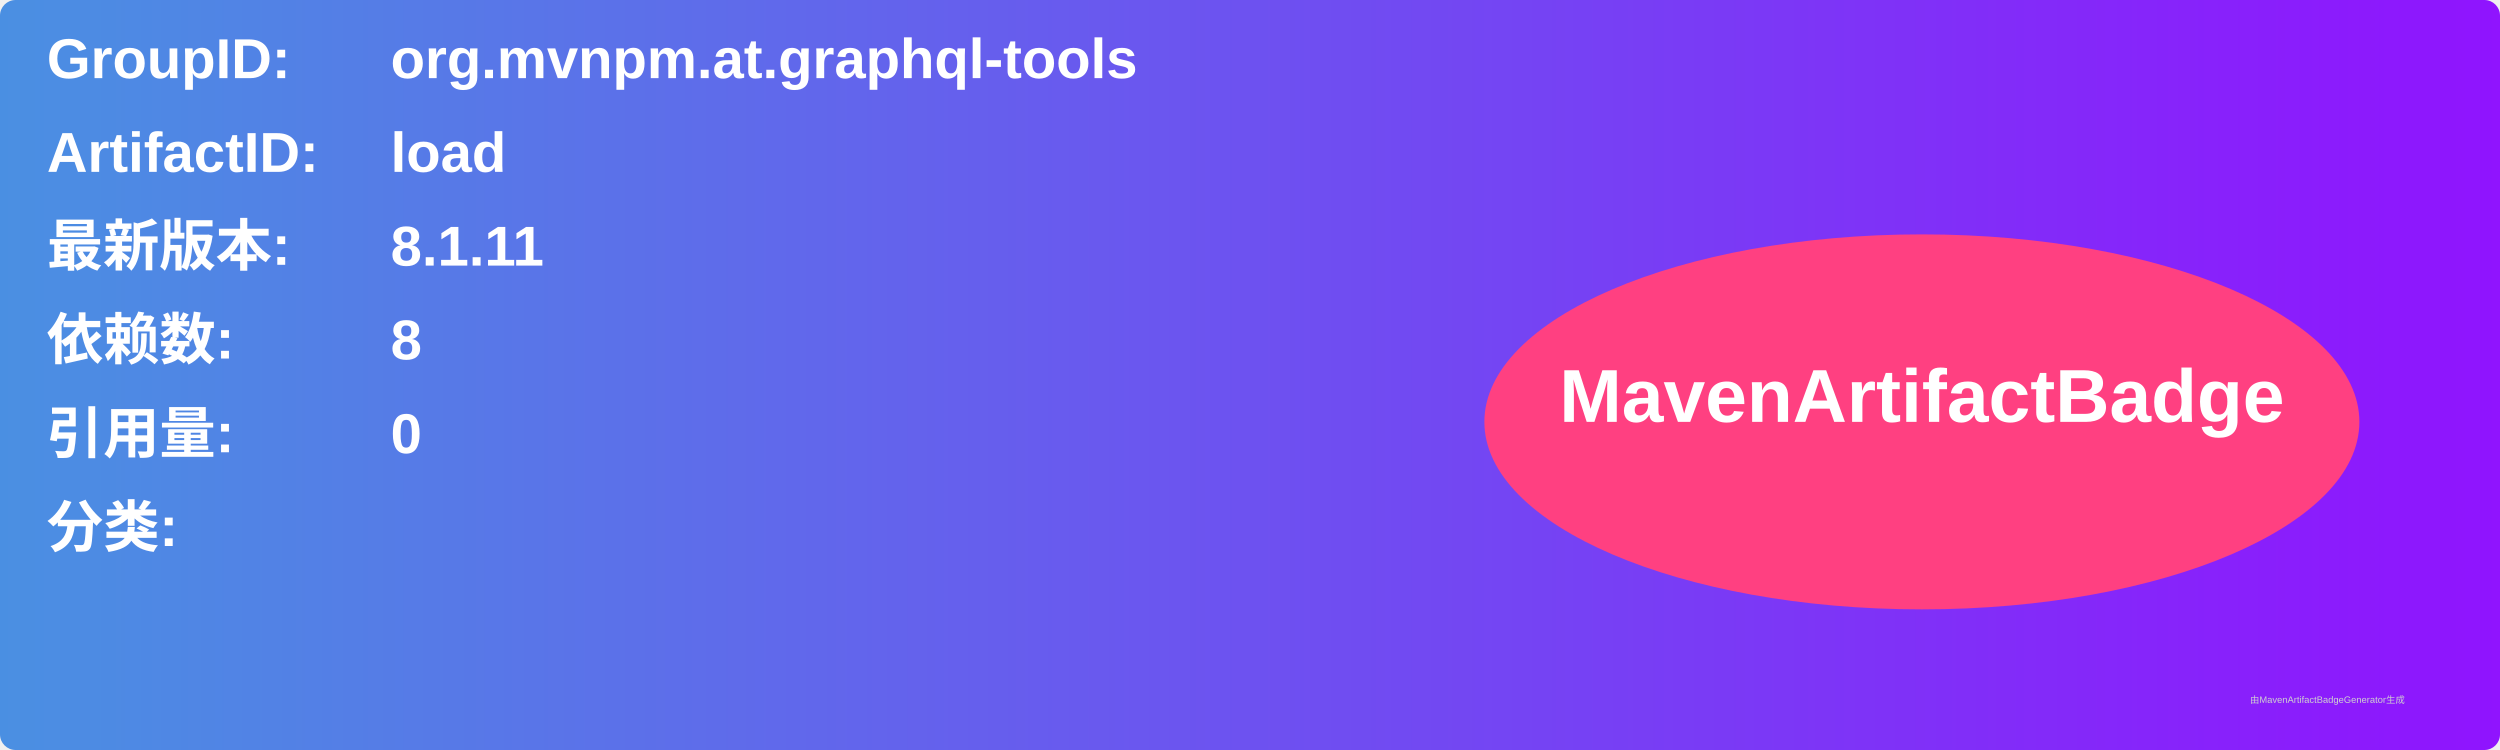
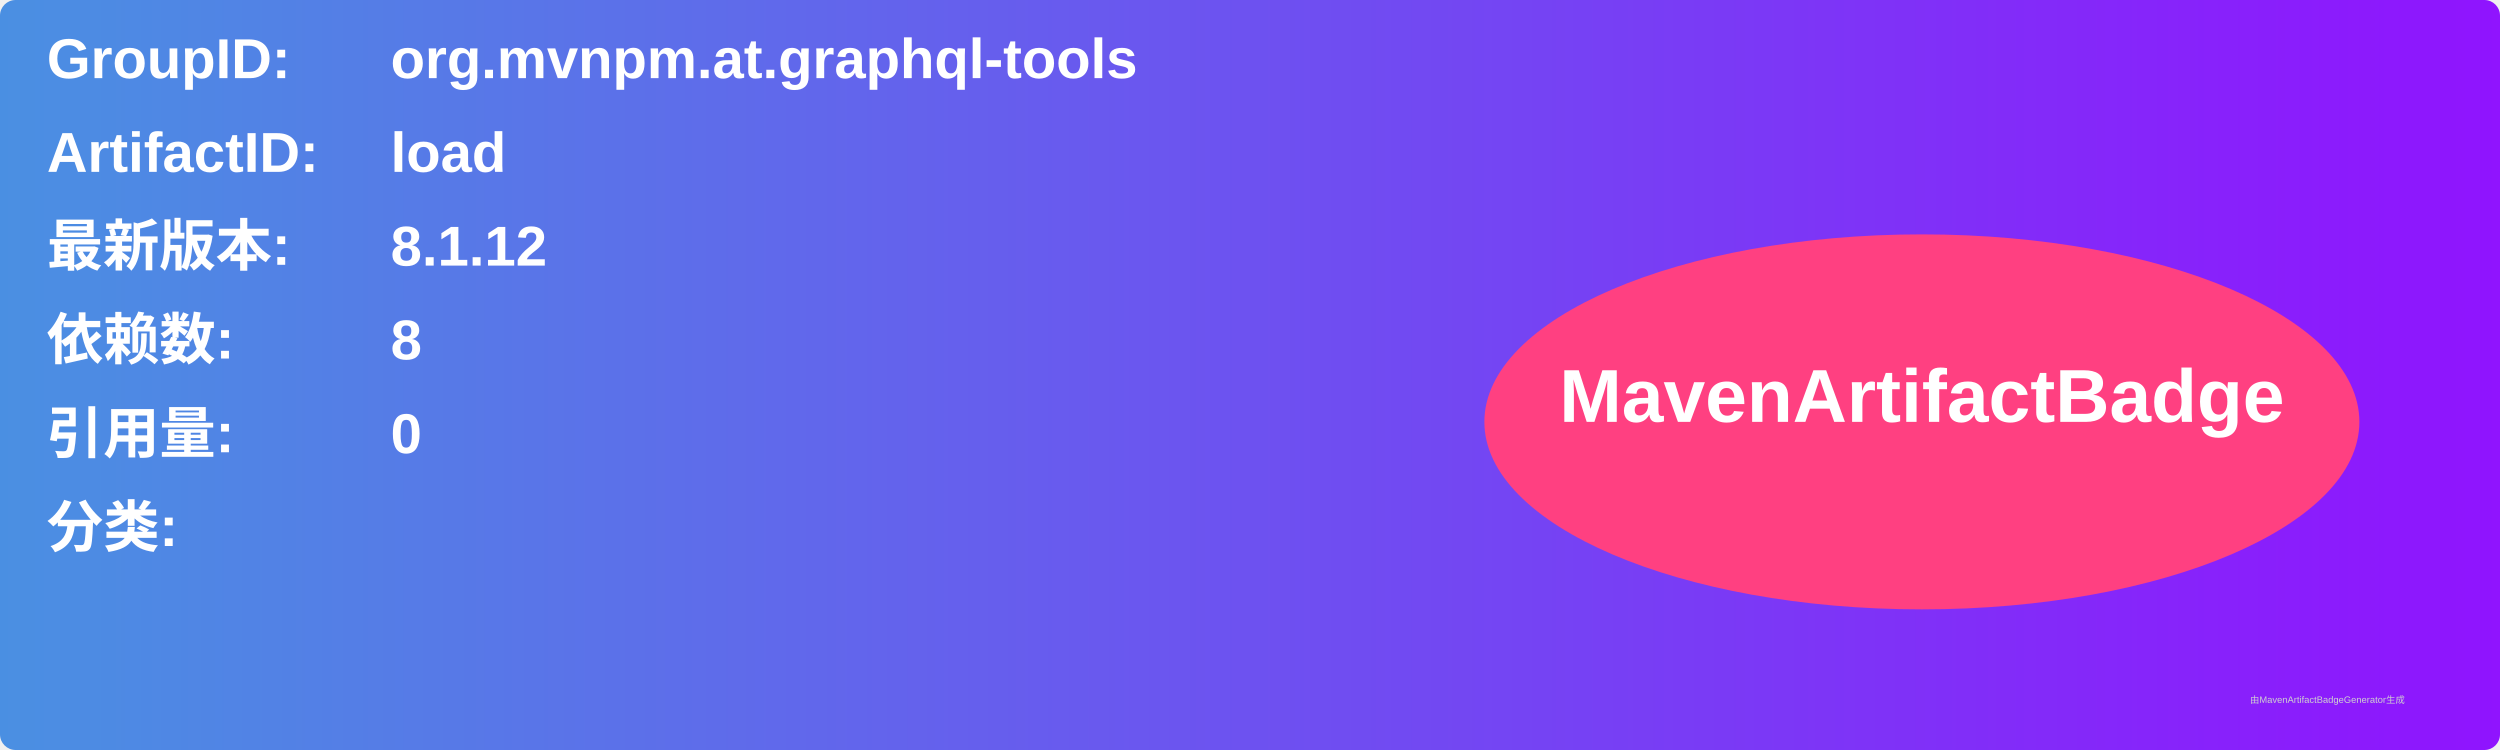
<svg xmlns="http://www.w3.org/2000/svg" width="800" height="240" viewBox="0 0 800 240">
  <linearGradient id="grad" x1="0%" y1="0%" x2="100%" y2="0%">
    <stop offset="0%" stop-color="#4a90e2" />
    <stop offset="100%" stop-color="#9013fe" />
  </linearGradient>
  <rect width="100%" height="100%" rx="5" ry="5" fill="url(#grad)" />
  <g transform="translate(15, 15)">
    <text x="0" y="10" font-family="Arial" font-size="18" fill="white" font-weight="bold" width="260">GroupID:</text>
    <text x="110" y="10" font-family="Arial" font-size="18" fill="white" font-weight="bold" width="460">org.mvnpm.at.graphql-tools</text>
    <text x="0" y="40" font-family="Arial" font-size="18" fill="white" font-weight="bold" width="260">ArtifactID:</text>
    <text x="110" y="40" font-family="Arial" font-size="18" fill="white" font-weight="bold" width="460">load</text>
    <text x="0" y="70" font-family="Arial" font-size="18" fill="white" font-weight="bold">最新版本:</text>
    <text x="110" y="70" font-family="Arial" font-size="18" fill="white" font-weight="bold">
-       <tspan font-weight="bold">8.1.11</tspan>
+       <tspan font-weight="bold">8.1.12</tspan>
    </text>
    <text x="0" y="100" font-family="Arial" font-size="18" fill="white" font-weight="bold">依赖数: </text>
    <text x="110" y="100" font-family="Arial" font-size="18" fill="white">
      <tspan font-weight="bold">8</tspan>
    </text>
    <text x="0" y="130" font-family="Arial" font-size="18" fill="white" font-weight="bold">引用量: </text>
    <text x="110" y="130" font-family="Arial" font-size="18" fill="white">
      <tspan font-weight="bold">0</tspan>
    </text>
    <text x="0" y="160" font-family="Arial" font-size="18" fill="white" font-weight="bold">分类:</text>
    <text x="10" y="190" font-family="Arial" font-size="10" fill="white">
      <tspan font-weight="bold" />
    </text>
    <ellipse cx="600" cy="120" rx="140" ry="60" fill="#ff4081" />
    <text x="600" y="120" text-anchor="middle" font-family="Arial" font-size="24" fill="white" font-weight="bold">MavenArtifactBadge</text>
  </g>
  <text x="720" y="225" font-family="Arial" font-size="3" fill="#d0d0d0">由MavenArtifactBadgeGenerator生成</text>
</svg>
